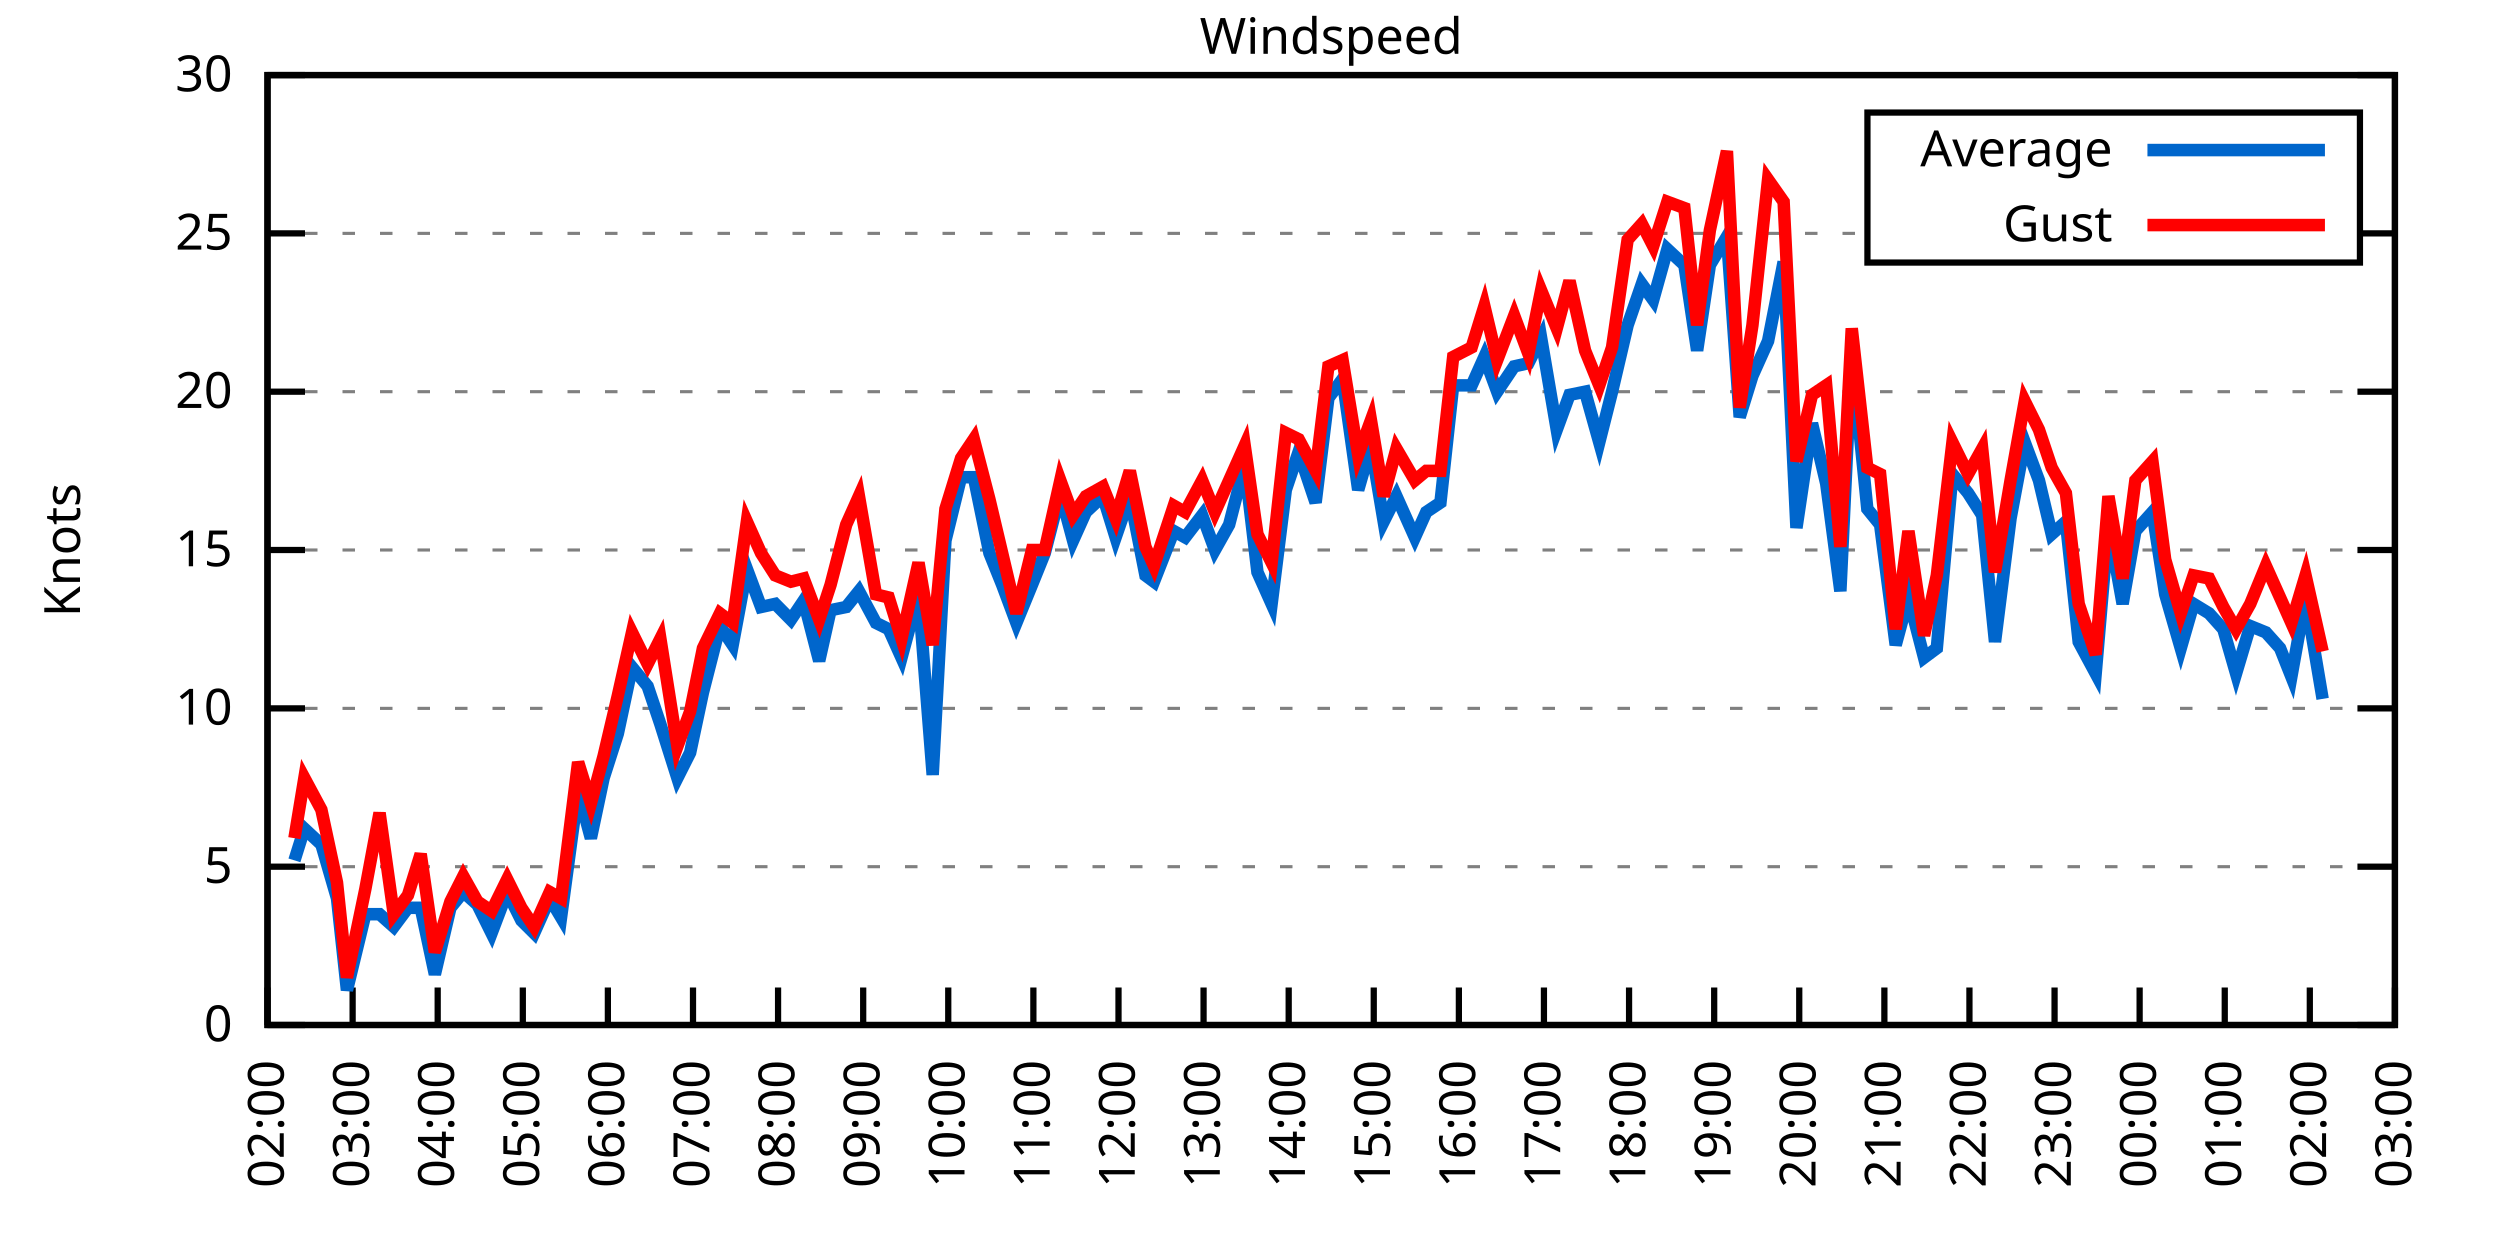
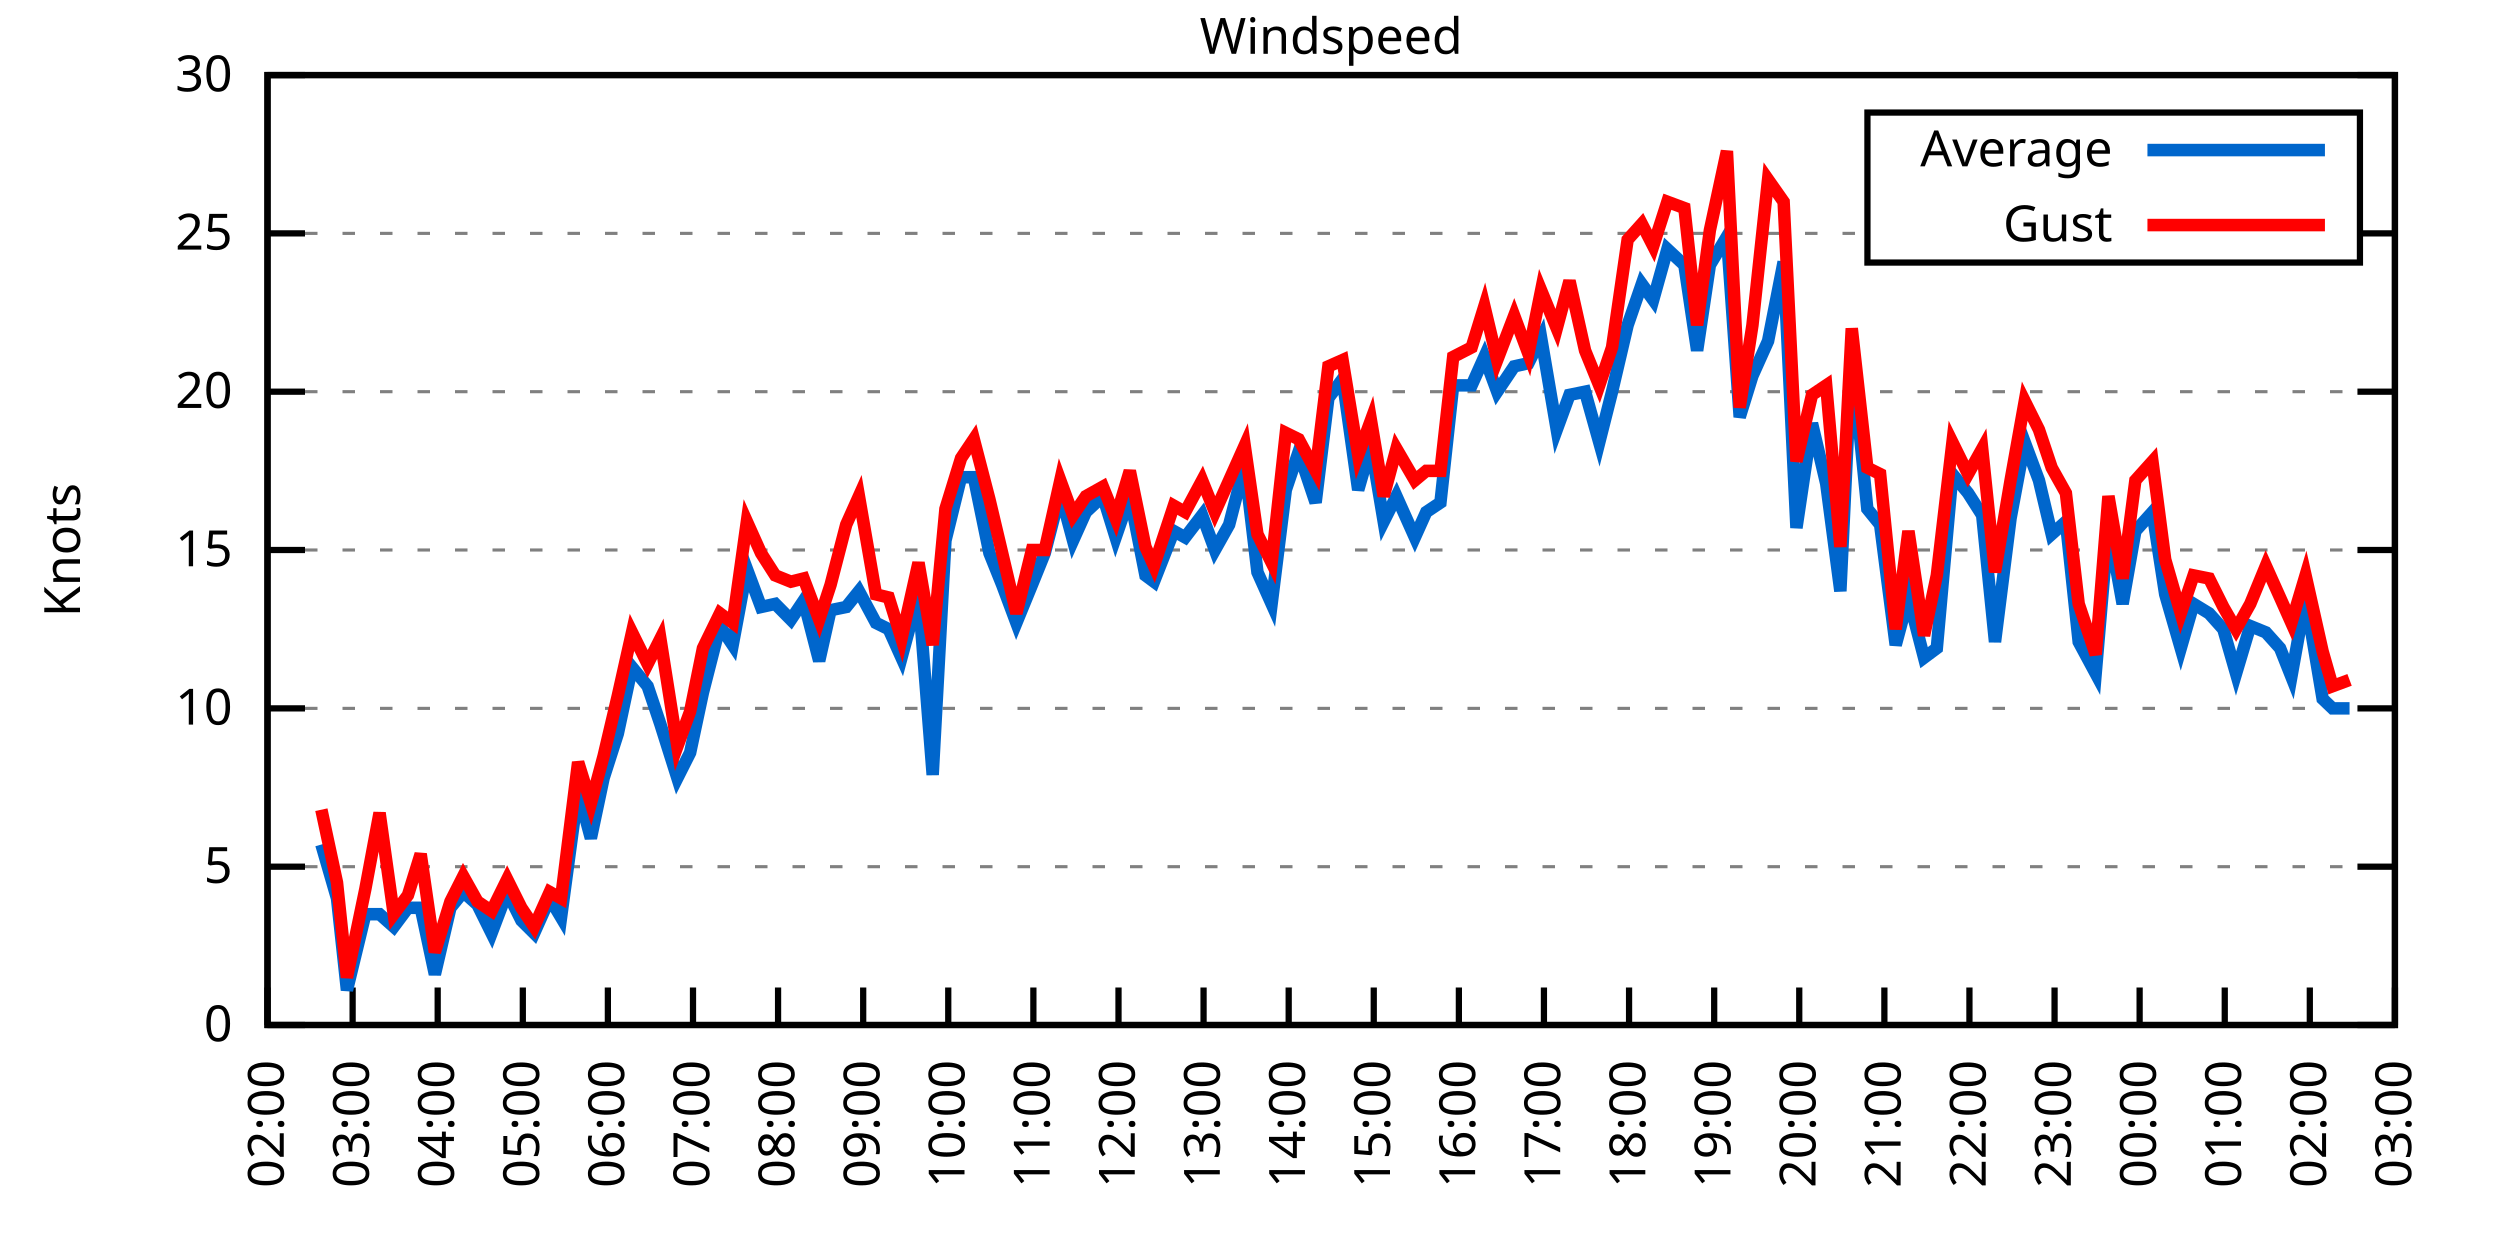
<svg xmlns="http://www.w3.org/2000/svg" xmlns:xlink="http://www.w3.org/1999/xlink" width="400" height="200" viewBox="0 0 400 200">
  <g id="gnuplot_canvas">
    <rect x="0" y="0" width="400" height="200" fill="none" />
    <defs>
      <circle id="gpDot" r="0.5" stroke-width="0.5" stroke="currentColor" />
      <path id="gpPt0" stroke-width="0.333" stroke="currentColor" d="M-1,0 h2 M0,-1 v2" />
      <path id="gpPt1" stroke-width="0.333" stroke="currentColor" d="M-1,-1 L1,1 M1,-1 L-1,1" />
      <path id="gpPt2" stroke-width="0.333" stroke="currentColor" d="M-1,0 L1,0 M0,-1 L0,1 M-1,-1 L1,1 M-1,1 L1,-1" />
      <rect id="gpPt3" stroke-width="0.333" stroke="currentColor" x="-1" y="-1" width="2" height="2" />
      <rect id="gpPt4" stroke-width="0.333" stroke="currentColor" fill="currentColor" x="-1" y="-1" width="2" height="2" />
      <circle id="gpPt5" stroke-width="0.333" stroke="currentColor" cx="0" cy="0" r="1" />
      <use xlink:href="#gpPt5" id="gpPt6" fill="currentColor" stroke="none" />
      <path id="gpPt7" stroke-width="0.333" stroke="currentColor" d="M0,-1.33 L-1.33,0.67 L1.33,0.67 z" />
      <use xlink:href="#gpPt7" id="gpPt8" fill="currentColor" stroke="none" />
      <use xlink:href="#gpPt7" id="gpPt9" stroke="currentColor" transform="rotate(180)" />
      <use xlink:href="#gpPt9" id="gpPt10" fill="currentColor" stroke="none" />
      <use xlink:href="#gpPt3" id="gpPt11" stroke="currentColor" transform="rotate(45)" />
      <use xlink:href="#gpPt11" id="gpPt12" fill="currentColor" stroke="none" />
      <path id="gpPt13" stroke-width="0.333" stroke="currentColor" d="M0,1.330 L1.265,0.411 L0.782,-1.067 L-0.782,-1.076 L-1.265,0.411 z" />
      <use xlink:href="#gpPt13" id="gpPt14" fill="currentColor" stroke="none" />
      <filter id="textbox" filterUnits="objectBoundingBox" x="0" y="0" height="1" width="1">
        <feFlood flood-color="white" flood-opacity="1" result="bgnd" />
        <feComposite in="SourceGraphic" in2="bgnd" operator="atop" />
      </filter>
      <filter id="greybox" filterUnits="objectBoundingBox" x="0" y="0" height="1" width="1">
        <feFlood flood-color="lightgrey" flood-opacity="1" result="grey" />
        <feComposite in="SourceGraphic" in2="grey" operator="atop" />
      </filter>
    </defs>
    <g fill="none" color="white" stroke="currentColor" stroke-width="1.00" stroke-linecap="butt" stroke-linejoin="miter">
</g>
    <g fill="none" color="black" stroke="currentColor" stroke-width="1.00" stroke-linecap="butt" stroke-linejoin="miter">
      <g stroke="none" shape-rendering="crispEdges">
        <polygon fill="rgb(255, 255, 255)" points="42.80,164.00 383.18,164.00 383.18,12.02 42.80,12.02 " />
      </g>
    </g>
    <g fill="none" color="black" stroke="currentColor" stroke-width="1.00" stroke-linecap="butt" stroke-linejoin="miter">
</g>
    <g fill="none" color="black" stroke="black" stroke-width="0.50" stroke-linecap="butt" stroke-linejoin="miter">
</g>
    <g fill="none" color="gray" stroke="currentColor" stroke-width="0.50" stroke-linecap="butt" stroke-linejoin="miter">
      <path stroke="gray" stroke-dasharray="2,4" class="gridline" d="M42.80,164.00 L383.19,164.00  " />
    </g>
    <g fill="none" color="gray" stroke="gray" stroke-width="1.00" stroke-linecap="butt" stroke-linejoin="miter">
</g>
    <g fill="none" color="black" stroke="currentColor" stroke-width="1.00" stroke-linecap="butt" stroke-linejoin="miter">
      <path stroke="black" d="M42.80,164.00 L48.80,164.00 M383.19,164.00 L377.19,164.00  " />
      <g transform="translate(37.20,166.60)" stroke="none" fill="black" font-family="Sans" font-size="8.00" text-anchor="end">
        <text>
          <tspan font-family="Sans"> 0</tspan>
        </text>
      </g>
    </g>
    <g fill="none" color="black" stroke="currentColor" stroke-width="1.00" stroke-linecap="butt" stroke-linejoin="miter">
</g>
    <g fill="none" color="black" stroke="black" stroke-width="0.50" stroke-linecap="butt" stroke-linejoin="miter">
</g>
    <g fill="none" color="gray" stroke="currentColor" stroke-width="0.50" stroke-linecap="butt" stroke-linejoin="miter">
      <path stroke="gray" stroke-dasharray="2,4" class="gridline" d="M42.80,138.67 L383.19,138.67  " />
    </g>
    <g fill="none" color="gray" stroke="gray" stroke-width="1.00" stroke-linecap="butt" stroke-linejoin="miter">
</g>
    <g fill="none" color="black" stroke="currentColor" stroke-width="1.00" stroke-linecap="butt" stroke-linejoin="miter">
      <path stroke="black" d="M42.80,138.67 L48.80,138.67 M383.19,138.67 L377.19,138.67  " />
      <g transform="translate(37.20,141.27)" stroke="none" fill="black" font-family="Sans" font-size="8.00" text-anchor="end">
        <text>
          <tspan font-family="Sans"> 5</tspan>
        </text>
      </g>
    </g>
    <g fill="none" color="black" stroke="currentColor" stroke-width="1.00" stroke-linecap="butt" stroke-linejoin="miter">
</g>
    <g fill="none" color="black" stroke="black" stroke-width="0.50" stroke-linecap="butt" stroke-linejoin="miter">
</g>
    <g fill="none" color="gray" stroke="currentColor" stroke-width="0.50" stroke-linecap="butt" stroke-linejoin="miter">
      <path stroke="gray" stroke-dasharray="2,4" class="gridline" d="M42.80,113.34 L383.19,113.34  " />
    </g>
    <g fill="none" color="gray" stroke="gray" stroke-width="1.00" stroke-linecap="butt" stroke-linejoin="miter">
</g>
    <g fill="none" color="black" stroke="currentColor" stroke-width="1.00" stroke-linecap="butt" stroke-linejoin="miter">
      <path stroke="black" d="M42.80,113.34 L48.80,113.34 M383.19,113.34 L377.19,113.34  " />
      <g transform="translate(37.20,115.94)" stroke="none" fill="black" font-family="Sans" font-size="8.00" text-anchor="end">
        <text>
          <tspan font-family="Sans"> 10</tspan>
        </text>
      </g>
    </g>
    <g fill="none" color="black" stroke="currentColor" stroke-width="1.00" stroke-linecap="butt" stroke-linejoin="miter">
</g>
    <g fill="none" color="black" stroke="black" stroke-width="0.50" stroke-linecap="butt" stroke-linejoin="miter">
</g>
    <g fill="none" color="gray" stroke="currentColor" stroke-width="0.50" stroke-linecap="butt" stroke-linejoin="miter">
      <path stroke="gray" stroke-dasharray="2,4" class="gridline" d="M42.80,88.00 L383.19,88.00  " />
    </g>
    <g fill="none" color="gray" stroke="gray" stroke-width="1.00" stroke-linecap="butt" stroke-linejoin="miter">
</g>
    <g fill="none" color="black" stroke="currentColor" stroke-width="1.00" stroke-linecap="butt" stroke-linejoin="miter">
      <path stroke="black" d="M42.80,88.00 L48.80,88.00 M383.19,88.00 L377.19,88.00  " />
      <g transform="translate(37.20,90.60)" stroke="none" fill="black" font-family="Sans" font-size="8.00" text-anchor="end">
        <text>
          <tspan font-family="Sans"> 15</tspan>
        </text>
      </g>
    </g>
    <g fill="none" color="black" stroke="currentColor" stroke-width="1.00" stroke-linecap="butt" stroke-linejoin="miter">
</g>
    <g fill="none" color="black" stroke="black" stroke-width="0.50" stroke-linecap="butt" stroke-linejoin="miter">
</g>
    <g fill="none" color="gray" stroke="currentColor" stroke-width="0.50" stroke-linecap="butt" stroke-linejoin="miter">
      <path stroke="gray" stroke-dasharray="2,4" class="gridline" d="M42.80,62.67 L383.19,62.67  " />
    </g>
    <g fill="none" color="gray" stroke="gray" stroke-width="1.00" stroke-linecap="butt" stroke-linejoin="miter">
</g>
    <g fill="none" color="black" stroke="currentColor" stroke-width="1.00" stroke-linecap="butt" stroke-linejoin="miter">
      <path stroke="black" d="M42.80,62.67 L48.80,62.67 M383.19,62.67 L377.19,62.67  " />
      <g transform="translate(37.20,65.27)" stroke="none" fill="black" font-family="Sans" font-size="8.00" text-anchor="end">
        <text>
          <tspan font-family="Sans"> 20</tspan>
        </text>
      </g>
    </g>
    <g fill="none" color="black" stroke="currentColor" stroke-width="1.00" stroke-linecap="butt" stroke-linejoin="miter">
</g>
    <g fill="none" color="black" stroke="black" stroke-width="0.50" stroke-linecap="butt" stroke-linejoin="miter">
</g>
    <g fill="none" color="gray" stroke="currentColor" stroke-width="0.50" stroke-linecap="butt" stroke-linejoin="miter">
      <path stroke="gray" stroke-dasharray="2,4" class="gridline" d="M42.80,37.34 L298.79,37.34 M377.59,37.34 L383.19,37.34  " />
    </g>
    <g fill="none" color="gray" stroke="gray" stroke-width="1.00" stroke-linecap="butt" stroke-linejoin="miter">
</g>
    <g fill="none" color="black" stroke="currentColor" stroke-width="1.00" stroke-linecap="butt" stroke-linejoin="miter">
      <path stroke="black" d="M42.80,37.34 L48.80,37.34 M383.19,37.34 L377.19,37.34  " />
      <g transform="translate(37.20,39.94)" stroke="none" fill="black" font-family="Sans" font-size="8.00" text-anchor="end">
        <text>
          <tspan font-family="Sans"> 25</tspan>
        </text>
      </g>
    </g>
    <g fill="none" color="black" stroke="currentColor" stroke-width="1.00" stroke-linecap="butt" stroke-linejoin="miter">
</g>
    <g fill="none" color="black" stroke="black" stroke-width="0.50" stroke-linecap="butt" stroke-linejoin="miter">
</g>
    <g fill="none" color="gray" stroke="currentColor" stroke-width="0.50" stroke-linecap="butt" stroke-linejoin="miter">
      <path stroke="gray" stroke-dasharray="2,4" class="gridline" d="M42.80,12.01 L383.19,12.01  " />
    </g>
    <g fill="none" color="gray" stroke="gray" stroke-width="1.00" stroke-linecap="butt" stroke-linejoin="miter">
</g>
    <g fill="none" color="black" stroke="currentColor" stroke-width="1.00" stroke-linecap="butt" stroke-linejoin="miter">
      <path stroke="black" d="M42.80,12.01 L48.80,12.01 M383.19,12.01 L377.19,12.01  " />
      <g transform="translate(37.20,14.61)" stroke="none" fill="black" font-family="Sans" font-size="8.00" text-anchor="end">
        <text>
          <tspan font-family="Sans"> 30</tspan>
        </text>
      </g>
    </g>
    <g fill="none" color="black" stroke="currentColor" stroke-width="1.00" stroke-linecap="butt" stroke-linejoin="miter">
      <path stroke="black" d="M42.80,164.00 L42.80,158.00  " />
      <g transform="translate(45.40,169.60) rotate(270.00)" stroke="none" fill="black" font-family="Sans" font-size="8.00" text-anchor="end">
        <text>
          <tspan font-family="Sans">02:00</tspan>
        </text>
      </g>
    </g>
    <g fill="none" color="black" stroke="currentColor" stroke-width="1.00" stroke-linecap="butt" stroke-linejoin="miter">
      <path stroke="black" d="M56.42,164.00 L56.42,158.00  " />
      <g transform="translate(59.02,169.60) rotate(270.00)" stroke="none" fill="black" font-family="Sans" font-size="8.00" text-anchor="end">
        <text>
          <tspan font-family="Sans">03:00</tspan>
        </text>
      </g>
    </g>
    <g fill="none" color="black" stroke="currentColor" stroke-width="1.00" stroke-linecap="butt" stroke-linejoin="miter">
      <path stroke="black" d="M70.03,164.00 L70.03,158.00  " />
      <g transform="translate(72.63,169.60) rotate(270.00)" stroke="none" fill="black" font-family="Sans" font-size="8.00" text-anchor="end">
        <text>
          <tspan font-family="Sans">04:00</tspan>
        </text>
      </g>
    </g>
    <g fill="none" color="black" stroke="currentColor" stroke-width="1.00" stroke-linecap="butt" stroke-linejoin="miter">
      <path stroke="black" d="M83.65,164.00 L83.65,158.00  " />
      <g transform="translate(86.25,169.60) rotate(270.00)" stroke="none" fill="black" font-family="Sans" font-size="8.00" text-anchor="end">
        <text>
          <tspan font-family="Sans">05:00</tspan>
        </text>
      </g>
    </g>
    <g fill="none" color="black" stroke="currentColor" stroke-width="1.00" stroke-linecap="butt" stroke-linejoin="miter">
      <path stroke="black" d="M97.26,164.00 L97.26,158.00  " />
      <g transform="translate(99.86,169.60) rotate(270.00)" stroke="none" fill="black" font-family="Sans" font-size="8.00" text-anchor="end">
        <text>
          <tspan font-family="Sans">06:00</tspan>
        </text>
      </g>
    </g>
    <g fill="none" color="black" stroke="currentColor" stroke-width="1.00" stroke-linecap="butt" stroke-linejoin="miter">
      <path stroke="black" d="M110.88,164.00 L110.88,158.00  " />
      <g transform="translate(113.48,169.60) rotate(270.00)" stroke="none" fill="black" font-family="Sans" font-size="8.00" text-anchor="end">
        <text>
          <tspan font-family="Sans">07:00</tspan>
        </text>
      </g>
    </g>
    <g fill="none" color="black" stroke="currentColor" stroke-width="1.00" stroke-linecap="butt" stroke-linejoin="miter">
      <path stroke="black" d="M124.49,164.00 L124.49,158.00  " />
      <g transform="translate(127.09,169.60) rotate(270.00)" stroke="none" fill="black" font-family="Sans" font-size="8.00" text-anchor="end">
        <text>
          <tspan font-family="Sans">08:00</tspan>
        </text>
      </g>
    </g>
    <g fill="none" color="black" stroke="currentColor" stroke-width="1.00" stroke-linecap="butt" stroke-linejoin="miter">
      <path stroke="black" d="M138.11,164.00 L138.11,158.00  " />
      <g transform="translate(140.71,169.60) rotate(270.00)" stroke="none" fill="black" font-family="Sans" font-size="8.00" text-anchor="end">
        <text>
          <tspan font-family="Sans">09:00</tspan>
        </text>
      </g>
    </g>
    <g fill="none" color="black" stroke="currentColor" stroke-width="1.00" stroke-linecap="butt" stroke-linejoin="miter">
      <path stroke="black" d="M151.72,164.00 L151.72,158.00  " />
      <g transform="translate(154.32,169.60) rotate(270.00)" stroke="none" fill="black" font-family="Sans" font-size="8.00" text-anchor="end">
        <text>
          <tspan font-family="Sans">10:00</tspan>
        </text>
      </g>
    </g>
    <g fill="none" color="black" stroke="currentColor" stroke-width="1.00" stroke-linecap="butt" stroke-linejoin="miter">
      <path stroke="black" d="M165.34,164.00 L165.34,158.00  " />
      <g transform="translate(167.94,169.60) rotate(270.00)" stroke="none" fill="black" font-family="Sans" font-size="8.00" text-anchor="end">
        <text>
          <tspan font-family="Sans">11:00</tspan>
        </text>
      </g>
    </g>
    <g fill="none" color="black" stroke="currentColor" stroke-width="1.00" stroke-linecap="butt" stroke-linejoin="miter">
      <path stroke="black" d="M178.96,164.00 L178.96,158.00  " />
      <g transform="translate(181.56,169.60) rotate(270.00)" stroke="none" fill="black" font-family="Sans" font-size="8.00" text-anchor="end">
        <text>
          <tspan font-family="Sans">12:00</tspan>
        </text>
      </g>
    </g>
    <g fill="none" color="black" stroke="currentColor" stroke-width="1.00" stroke-linecap="butt" stroke-linejoin="miter">
      <path stroke="black" d="M192.57,164.00 L192.57,158.00  " />
      <g transform="translate(195.17,169.60) rotate(270.00)" stroke="none" fill="black" font-family="Sans" font-size="8.00" text-anchor="end">
        <text>
          <tspan font-family="Sans">13:00</tspan>
        </text>
      </g>
    </g>
    <g fill="none" color="black" stroke="currentColor" stroke-width="1.00" stroke-linecap="butt" stroke-linejoin="miter">
      <path stroke="black" d="M206.19,164.00 L206.19,158.00  " />
      <g transform="translate(208.79,169.60) rotate(270.00)" stroke="none" fill="black" font-family="Sans" font-size="8.00" text-anchor="end">
        <text>
          <tspan font-family="Sans">14:00</tspan>
        </text>
      </g>
    </g>
    <g fill="none" color="black" stroke="currentColor" stroke-width="1.00" stroke-linecap="butt" stroke-linejoin="miter">
      <path stroke="black" d="M219.80,164.00 L219.80,158.00  " />
      <g transform="translate(222.40,169.60) rotate(270.00)" stroke="none" fill="black" font-family="Sans" font-size="8.00" text-anchor="end">
        <text>
          <tspan font-family="Sans">15:00</tspan>
        </text>
      </g>
    </g>
    <g fill="none" color="black" stroke="currentColor" stroke-width="1.00" stroke-linecap="butt" stroke-linejoin="miter">
      <path stroke="black" d="M233.42,164.00 L233.42,158.00  " />
      <g transform="translate(236.02,169.60) rotate(270.00)" stroke="none" fill="black" font-family="Sans" font-size="8.00" text-anchor="end">
        <text>
          <tspan font-family="Sans">16:00</tspan>
        </text>
      </g>
    </g>
    <g fill="none" color="black" stroke="currentColor" stroke-width="1.00" stroke-linecap="butt" stroke-linejoin="miter">
      <path stroke="black" d="M247.03,164.00 L247.03,158.00  " />
      <g transform="translate(249.63,169.60) rotate(270.00)" stroke="none" fill="black" font-family="Sans" font-size="8.00" text-anchor="end">
        <text>
          <tspan font-family="Sans">17:00</tspan>
        </text>
      </g>
    </g>
    <g fill="none" color="black" stroke="currentColor" stroke-width="1.00" stroke-linecap="butt" stroke-linejoin="miter">
      <path stroke="black" d="M260.65,164.00 L260.65,158.00  " />
      <g transform="translate(263.25,169.60) rotate(270.00)" stroke="none" fill="black" font-family="Sans" font-size="8.00" text-anchor="end">
        <text>
          <tspan font-family="Sans">18:00</tspan>
        </text>
      </g>
    </g>
    <g fill="none" color="black" stroke="currentColor" stroke-width="1.00" stroke-linecap="butt" stroke-linejoin="miter">
      <path stroke="black" d="M274.27,164.00 L274.27,158.00  " />
      <g transform="translate(276.87,169.60) rotate(270.00)" stroke="none" fill="black" font-family="Sans" font-size="8.00" text-anchor="end">
        <text>
          <tspan font-family="Sans">19:00</tspan>
        </text>
      </g>
    </g>
    <g fill="none" color="black" stroke="currentColor" stroke-width="1.00" stroke-linecap="butt" stroke-linejoin="miter">
      <path stroke="black" d="M287.88,164.00 L287.88,158.00  " />
      <g transform="translate(290.48,169.60) rotate(270.00)" stroke="none" fill="black" font-family="Sans" font-size="8.00" text-anchor="end">
        <text>
          <tspan font-family="Sans">20:00</tspan>
        </text>
      </g>
    </g>
    <g fill="none" color="black" stroke="currentColor" stroke-width="1.00" stroke-linecap="butt" stroke-linejoin="miter">
      <path stroke="black" d="M301.50,164.00 L301.50,158.00  " />
      <g transform="translate(304.10,169.60) rotate(270.00)" stroke="none" fill="black" font-family="Sans" font-size="8.00" text-anchor="end">
        <text>
          <tspan font-family="Sans">21:00</tspan>
        </text>
      </g>
    </g>
    <g fill="none" color="black" stroke="currentColor" stroke-width="1.00" stroke-linecap="butt" stroke-linejoin="miter">
      <path stroke="black" d="M315.11,164.00 L315.11,158.00  " />
      <g transform="translate(317.71,169.60) rotate(270.00)" stroke="none" fill="black" font-family="Sans" font-size="8.00" text-anchor="end">
        <text>
          <tspan font-family="Sans">22:00</tspan>
        </text>
      </g>
    </g>
    <g fill="none" color="black" stroke="currentColor" stroke-width="1.00" stroke-linecap="butt" stroke-linejoin="miter">
      <path stroke="black" d="M328.73,164.00 L328.73,158.00  " />
      <g transform="translate(331.33,169.60) rotate(270.00)" stroke="none" fill="black" font-family="Sans" font-size="8.00" text-anchor="end">
        <text>
          <tspan font-family="Sans">23:00</tspan>
        </text>
      </g>
    </g>
    <g fill="none" color="black" stroke="currentColor" stroke-width="1.00" stroke-linecap="butt" stroke-linejoin="miter">
      <path stroke="black" d="M342.34,164.00 L342.34,158.00  " />
      <g transform="translate(344.94,169.60) rotate(270.00)" stroke="none" fill="black" font-family="Sans" font-size="8.00" text-anchor="end">
        <text>
          <tspan font-family="Sans">00:00</tspan>
        </text>
      </g>
    </g>
    <g fill="none" color="black" stroke="currentColor" stroke-width="1.00" stroke-linecap="butt" stroke-linejoin="miter">
      <path stroke="black" d="M355.96,164.00 L355.96,158.00  " />
      <g transform="translate(358.56,169.60) rotate(270.00)" stroke="none" fill="black" font-family="Sans" font-size="8.00" text-anchor="end">
        <text>
          <tspan font-family="Sans">01:00</tspan>
        </text>
      </g>
    </g>
    <g fill="none" color="black" stroke="currentColor" stroke-width="1.00" stroke-linecap="butt" stroke-linejoin="miter">
      <path stroke="black" d="M369.57,164.00 L369.57,158.00  " />
      <g transform="translate(372.17,169.60) rotate(270.00)" stroke="none" fill="black" font-family="Sans" font-size="8.00" text-anchor="end">
        <text>
          <tspan font-family="Sans">02:00</tspan>
        </text>
      </g>
    </g>
    <g fill="none" color="black" stroke="currentColor" stroke-width="1.00" stroke-linecap="butt" stroke-linejoin="miter">
      <path stroke="black" d="M383.19,164.00 L383.19,158.00  " />
      <g transform="translate(385.79,169.60) rotate(270.00)" stroke="none" fill="black" font-family="Sans" font-size="8.00" text-anchor="end">
        <text>
          <tspan font-family="Sans">03:00</tspan>
        </text>
      </g>
    </g>
    <g fill="none" color="black" stroke="currentColor" stroke-width="1.00" stroke-linecap="butt" stroke-linejoin="miter">
</g>
    <g fill="none" color="black" stroke="currentColor" stroke-width="1.00" stroke-linecap="butt" stroke-linejoin="miter">
      <path stroke="black" d="M42.80,12.01 L42.80,164.00 L383.19,164.00 L383.19,12.01 L42.80,12.01 Z  " />
    </g>
    <g fill="none" color="black" stroke="currentColor" stroke-width="1.00" stroke-linecap="butt" stroke-linejoin="miter">
</g>
    <g fill="none" color="black" stroke="currentColor" stroke-width="1.00" stroke-linecap="butt" stroke-linejoin="miter">
      <path stroke="black" d="M298.79,42.01 L298.79,18.01 L377.59,18.01 L377.59,42.01 L298.79,42.01 Z  " />
    </g>
    <g id="Windspeed_plot_1">
      <g fill="none" color="white" stroke="black" stroke-width="2.00" stroke-linecap="butt" stroke-linejoin="miter">
</g>
      <g fill="none" color="black" stroke="currentColor" stroke-width="2.00" stroke-linecap="butt" stroke-linejoin="miter">
        <g transform="translate(337.99,26.61)" stroke="none" fill="black" font-family="Sans" font-size="8.00" text-anchor="end">
          <text>
            <tspan font-family="Sans">Average</tspan>
          </text>
        </g>
      </g>
      <g fill="none" color="black" stroke="currentColor" stroke-width="2.00" stroke-linecap="butt" stroke-linejoin="miter">
-         <path stroke="rgb(  0, 102, 204)" d="M343.59,24.01 L371.99,24.01 M47.11,137.66 L48.70,132.59 L51.42,135.12 L53.92,143.73 L55.51,158.43 L58.46,146.27   L60.73,146.27 L63.00,148.29 L65.27,145.25 L67.31,145.25 L69.58,155.89 L72.07,145.25 L74.12,142.72 L76.39,144.75   L78.65,149.31 L81.15,142.72 L83.42,147.28 L85.46,149.31 L87.96,143.73 L89.77,146.77 L92.50,126.51 L94.54,134.11   L96.58,124.48 L98.85,117.39 L101.12,106.75 L103.62,109.79 L105.66,115.87 L108.38,124.48 L110.42,120.43 L112.47,110.80   L115.19,100.16 L117.23,103.20 L119.50,91.04 L121.77,97.12 L124.04,96.62 L126.54,99.15 L128.58,96.11 L131.07,105.74   L132.89,97.63 L135.39,97.12 L137.43,94.59 L140.15,99.66 L142.19,100.67 L144.24,105.23 L146.96,95.10 L149.23,123.98   L151.27,86.49 L153.77,76.35 L155.81,76.35 L158.31,88.51 L160.35,93.58 L162.62,99.66 L165.11,93.58 L167.16,88.51   L169.65,78.89 L171.69,86.49 L173.74,81.93 L176.46,79.39 L178.50,85.98 L180.77,79.39 L183.27,92.06 L184.63,93.07   L187.81,84.97 L189.62,85.98 L192.34,82.43 L194.39,88.00 L196.66,83.95 L199.15,74.33 L201.19,91.55 L203.46,96.62   L205.73,78.38 L207.78,72.30 L210.50,80.41 L212.54,63.69 L214.81,60.65 L217.31,78.38 L219.35,71.29 L221.39,83.45   L223.43,79.39 L226.38,85.98 L228.20,81.93 L230.47,80.41 L232.51,61.66 L235.46,61.66 L237.50,57.10 L239.55,62.67   L242.27,58.62 L244.54,58.11 L246.58,54.06 L249.08,68.75 L251.12,63.18 L253.61,62.67 L255.88,70.78 L257.93,62.67   L260.42,52.03 L262.69,45.45 L264.51,47.98 L266.78,39.87 L269.50,42.41 L271.54,56.09 L273.58,42.41 L276.31,37.85   L278.35,66.73 L280.39,60.14 L282.89,54.57 L285.38,41.90 L287.43,84.46 L289.92,67.74 L292.19,77.37 L294.46,94.59   L296.28,56.59 L298.77,81.42 L300.82,83.95 L303.31,103.20 L305.35,95.60 L307.85,105.23 L309.89,103.71 L312.39,75.85   L314.89,78.89 L317.15,82.43 L319.20,102.70 L321.69,82.94 L323.96,70.78 L326.23,76.86 L328.27,85.47 L330.54,83.45   L332.59,102.70 L335.31,107.76 L337.35,83.95 L339.62,96.62 L341.66,84.97 L344.39,81.93 L346.43,95.10 L348.92,103.71   L350.97,96.62 L353.46,98.14 L355.73,100.67 L357.77,107.76 L360.04,100.16 L362.54,101.18 L364.81,103.71 L366.62,108.27   L368.89,95.60 L371.62,111.82  " />
+         <path stroke="rgb(  0, 102, 204)" d="M343.59,24.01 L371.99,24.01 M51.42,135.12 L53.92,143.73 L55.51,158.43 L58.46,146.27 L60.73,146.27 L63.00,148.29   L65.27,145.25 L67.31,145.25 L69.58,155.89 L72.07,145.25 L74.12,142.72 L76.39,144.75 L78.65,149.31 L81.15,142.72   L83.42,147.28 L85.46,149.31 L87.96,143.73 L89.77,146.77 L92.50,126.51 L94.54,134.11 L96.58,124.48 L98.85,117.39   L101.12,106.75 L103.62,109.79 L105.66,115.87 L108.38,124.48 L110.42,120.43 L112.47,110.80 L115.19,100.16 L117.23,103.20   L119.50,91.04 L121.77,97.12 L124.04,96.62 L126.54,99.15 L128.58,96.11 L131.07,105.74 L132.89,97.63 L135.39,97.12   L137.43,94.59 L140.15,99.66 L142.19,100.67 L144.24,105.23 L146.96,95.10 L149.23,123.98 L151.27,86.49 L153.77,76.35   L155.81,76.35 L158.31,88.51 L160.35,93.58 L162.62,99.66 L165.11,93.58 L167.16,88.51 L169.65,78.89 L171.69,86.49   L173.74,81.93 L176.46,79.39 L178.50,85.98 L180.77,79.39 L183.27,92.06 L184.63,93.07 L187.81,84.97 L189.62,85.98   L192.34,82.43 L194.39,88.00 L196.66,83.95 L199.15,74.33 L201.19,91.55 L203.46,96.62 L205.73,78.38 L207.78,72.30   L210.50,80.41 L212.54,63.69 L214.81,60.65 L217.31,78.38 L219.35,71.29 L221.39,83.45 L223.43,79.39 L226.38,85.98   L228.20,81.93 L230.47,80.41 L232.51,61.66 L235.46,61.66 L237.50,57.10 L239.55,62.67 L242.27,58.62 L244.54,58.11   L246.58,54.06 L249.08,68.75 L251.12,63.18 L253.61,62.67 L255.88,70.78 L257.93,62.67 L260.42,52.03 L262.69,45.45   L264.51,47.98 L266.78,39.87 L269.50,42.41 L271.54,56.09 L273.58,42.41 L276.31,37.85 L278.35,66.73 L280.39,60.14   L282.89,54.57 L285.38,41.90 L287.43,84.46 L289.92,67.74 L292.19,77.37 L294.46,94.59 L296.28,56.59 L298.77,81.42   L300.82,83.95 L303.31,103.20 L305.35,95.60 L307.85,105.23 L309.89,103.71 L312.39,75.85 L314.89,78.89 L317.15,82.43   L319.20,102.70 L321.69,82.94 L323.96,70.78 L326.23,76.86 L328.27,85.47 L330.54,83.45 L332.59,102.70 L335.31,107.76   L337.35,83.95 L339.62,96.62 L341.66,84.97 L344.39,81.93 L346.43,95.10 L348.92,103.71 L350.97,96.62 L353.46,98.14   L355.73,100.67 L357.77,107.76 L360.04,100.16 L362.54,101.18 L364.81,103.71 L366.62,108.27 L368.89,95.60 L371.62,111.82   L373.21,113.34 L375.93,113.34  " />
      </g>
    </g>
    <g id="Windspeed_plot_2">
      <g fill="none" color="black" stroke="currentColor" stroke-width="2.00" stroke-linecap="butt" stroke-linejoin="miter">
        <g transform="translate(337.99,38.61)" stroke="none" fill="black" font-family="Sans" font-size="8.00" text-anchor="end">
          <text>
            <tspan font-family="Sans">Gust</tspan>
          </text>
        </g>
      </g>
      <g fill="none" color="black" stroke="currentColor" stroke-width="2.00" stroke-linecap="butt" stroke-linejoin="miter">
-         <path stroke="rgb(255,   0,   0)" d="M343.59,36.01 L371.99,36.01 M47.11,134.11 L48.70,124.48 L51.42,129.55 L53.92,141.20 L55.51,156.40 L58.46,142.21   L60.73,130.06 L63.00,146.27 L65.27,143.23 L67.31,136.64 L69.58,152.35 L72.07,144.24 L74.12,140.19 L76.39,144.24   L78.65,145.76 L81.15,140.69 L83.42,145.25 L85.46,148.29 L87.96,142.72 L89.77,143.73 L92.50,121.95 L94.54,128.54   L96.58,120.94 L98.85,111.31 L101.12,101.18 L103.62,106.24 L105.66,102.19 L108.38,119.42 L110.42,113.84 L112.47,103.71   L115.19,98.14 L117.23,99.66 L119.50,83.45 L121.77,88.51 L124.04,92.06 L126.54,93.07 L128.58,92.56 L131.07,99.15   L132.89,93.58 L135.39,83.95 L137.43,79.39 L140.15,95.10 L142.19,95.60 L144.24,102.19 L146.96,90.03 L149.23,103.20   L151.27,81.42 L153.77,73.31 L155.81,70.27 L158.31,79.90 L160.35,88.51 L162.62,98.14 L165.11,88.00 L167.16,88.00   L169.65,76.86 L171.69,82.43 L173.74,79.39 L176.46,77.87 L178.50,82.94 L180.77,75.34 L183.27,87.50 L184.63,90.54   L187.81,80.91 L189.62,81.93 L192.34,76.86 L194.39,81.93 L196.66,76.86 L199.15,71.29 L201.19,85.47 L203.46,90.03   L205.73,69.26 L207.78,70.27 L210.50,75.34 L212.54,58.62 L214.81,57.61 L217.31,72.81 L219.35,67.23 L221.39,79.39   L223.43,71.79 L226.38,76.86 L228.20,75.34 L230.47,75.34 L232.51,57.10 L235.46,55.58 L237.50,48.99 L239.55,57.61   L242.27,50.51 L244.54,56.59 L246.58,46.46 L249.08,52.54 L251.12,44.94 L253.61,56.09 L255.88,61.66 L257.93,55.58   L260.42,38.35 L262.69,35.82 L264.51,39.37 L266.78,32.28 L269.50,33.29 L271.54,52.03 L273.58,36.84 L276.31,24.17   L278.35,65.21 L280.39,52.03 L282.89,28.73 L285.38,32.28 L287.43,73.82 L289.92,63.18 L292.19,61.66 L294.46,87.50   L296.28,52.54 L298.77,74.83 L300.82,75.85 L303.31,100.67 L305.35,84.97 L307.85,101.68 L309.89,92.06 L312.39,70.78   L314.89,75.85 L317.15,71.79 L319.20,91.55 L321.69,76.86 L323.96,64.19 L326.23,68.75 L328.27,74.83 L330.54,78.89   L332.59,96.62 L335.31,104.72 L337.35,79.39 L339.62,92.56 L341.66,76.86 L344.39,73.82 L346.43,89.52 L348.92,98.14   L350.97,92.06 L353.46,92.56 L355.73,97.12 L357.77,100.67 L360.04,96.62 L362.54,90.54 L364.81,95.60 L366.62,99.66   L368.89,92.06 L371.62,104.22  " />
+         <path stroke="rgb(255,   0,   0)" d="M343.59,36.01 L371.99,36.01 M51.42,129.55 L53.92,141.20 L55.51,156.40 L58.46,142.21 L60.73,130.06 L63.00,146.27   L65.27,143.23 L67.31,136.64 L69.58,152.35 L72.07,144.24 L74.12,140.19 L76.39,144.24 L78.65,145.76 L81.15,140.69   L83.42,145.25 L85.46,148.29 L87.96,142.72 L89.77,143.73 L92.50,121.95 L94.54,128.54 L96.58,120.94 L98.85,111.31   L101.12,101.18 L103.62,106.24 L105.66,102.19 L108.38,119.42 L110.42,113.84 L112.47,103.71 L115.19,98.14 L117.23,99.66   L119.50,83.45 L121.77,88.51 L124.04,92.06 L126.54,93.07 L128.58,92.56 L131.07,99.15 L132.89,93.58 L135.39,83.95   L137.43,79.39 L140.15,95.10 L142.19,95.60 L144.24,102.19 L146.96,90.03 L149.23,103.20 L151.27,81.42 L153.77,73.31   L155.81,70.27 L158.31,79.90 L160.35,88.51 L162.62,98.14 L165.11,88.00 L167.16,88.00 L169.65,76.86 L171.69,82.43   L173.74,79.39 L176.46,77.87 L178.50,82.94 L180.77,75.34 L183.27,87.50 L184.63,90.54 L187.81,80.91 L189.62,81.93   L192.34,76.86 L194.39,81.93 L196.66,76.86 L199.15,71.29 L201.19,85.47 L203.46,90.03 L205.73,69.26 L207.78,70.27   L210.50,75.34 L212.54,58.62 L214.81,57.61 L217.31,72.81 L219.35,67.23 L221.39,79.39 L223.43,71.79 L226.38,76.86   L228.20,75.34 L230.47,75.34 L232.51,57.10 L235.46,55.58 L237.50,48.99 L239.55,57.61 L242.27,50.51 L244.54,56.59   L246.58,46.46 L249.08,52.54 L251.12,44.94 L253.61,56.09 L255.88,61.66 L257.93,55.58 L260.42,38.35 L262.69,35.82   L264.51,39.37 L266.78,32.28 L269.50,33.29 L271.54,52.03 L273.58,36.84 L276.31,24.17 L278.35,65.21 L280.39,52.03   L282.89,28.73 L285.38,32.28 L287.43,73.82 L289.92,63.18 L292.19,61.66 L294.46,87.50 L296.28,52.54 L298.77,74.83   L300.82,75.85 L303.31,100.67 L305.35,84.97 L307.85,101.68 L309.89,92.06 L312.39,70.78 L314.89,75.85 L317.15,71.79   L319.20,91.55 L321.69,76.86 L323.96,64.19 L326.23,68.75 L328.27,74.83 L330.54,78.89 L332.59,96.62 L335.31,104.72   L337.35,79.39 L339.62,92.56 L341.66,76.86 L344.39,73.82 L346.43,89.52 L348.92,98.14 L350.97,92.06 L353.46,92.56   L355.73,97.12 L357.77,100.67 L360.04,96.62 L362.54,90.54 L364.81,95.60 L366.62,99.66 L368.89,92.06 L371.62,104.22   L373.21,109.79 L375.93,108.78  " />
      </g>
    </g>
    <g fill="none" color="black" stroke="currentColor" stroke-width="2.00" stroke-linecap="butt" stroke-linejoin="miter">
</g>
    <g fill="none" color="black" stroke="black" stroke-width="1.00" stroke-linecap="butt" stroke-linejoin="miter">
</g>
    <g fill="none" color="black" stroke="currentColor" stroke-width="1.00" stroke-linecap="butt" stroke-linejoin="miter">
      <path stroke="black" d="M42.80,12.01 L42.80,164.00 L383.19,164.00 L383.19,12.01 L42.80,12.01 Z  " />
      <g transform="translate(12.80,88.01) rotate(270.00)" stroke="none" fill="black" font-family="Sans" font-size="8.00" text-anchor="middle">
        <text>
          <tspan font-family="Sans">Knots</tspan>
        </text>
      </g>
    </g>
    <g fill="none" color="black" stroke="currentColor" stroke-width="1.00" stroke-linecap="butt" stroke-linejoin="miter">
</g>
    <g fill="none" color="black" stroke="currentColor" stroke-width="1.00" stroke-linecap="butt" stroke-linejoin="miter">
      <g transform="translate(212.99,8.61)" stroke="none" fill="black" font-family="Sans" font-size="8.00" text-anchor="middle">
        <text>
          <tspan font-family="Sans">Windspeed</tspan>
        </text>
      </g>
    </g>
    <g fill="none" color="black" stroke="currentColor" stroke-width="1.00" stroke-linecap="butt" stroke-linejoin="miter">
</g>
  </g>
</svg>
